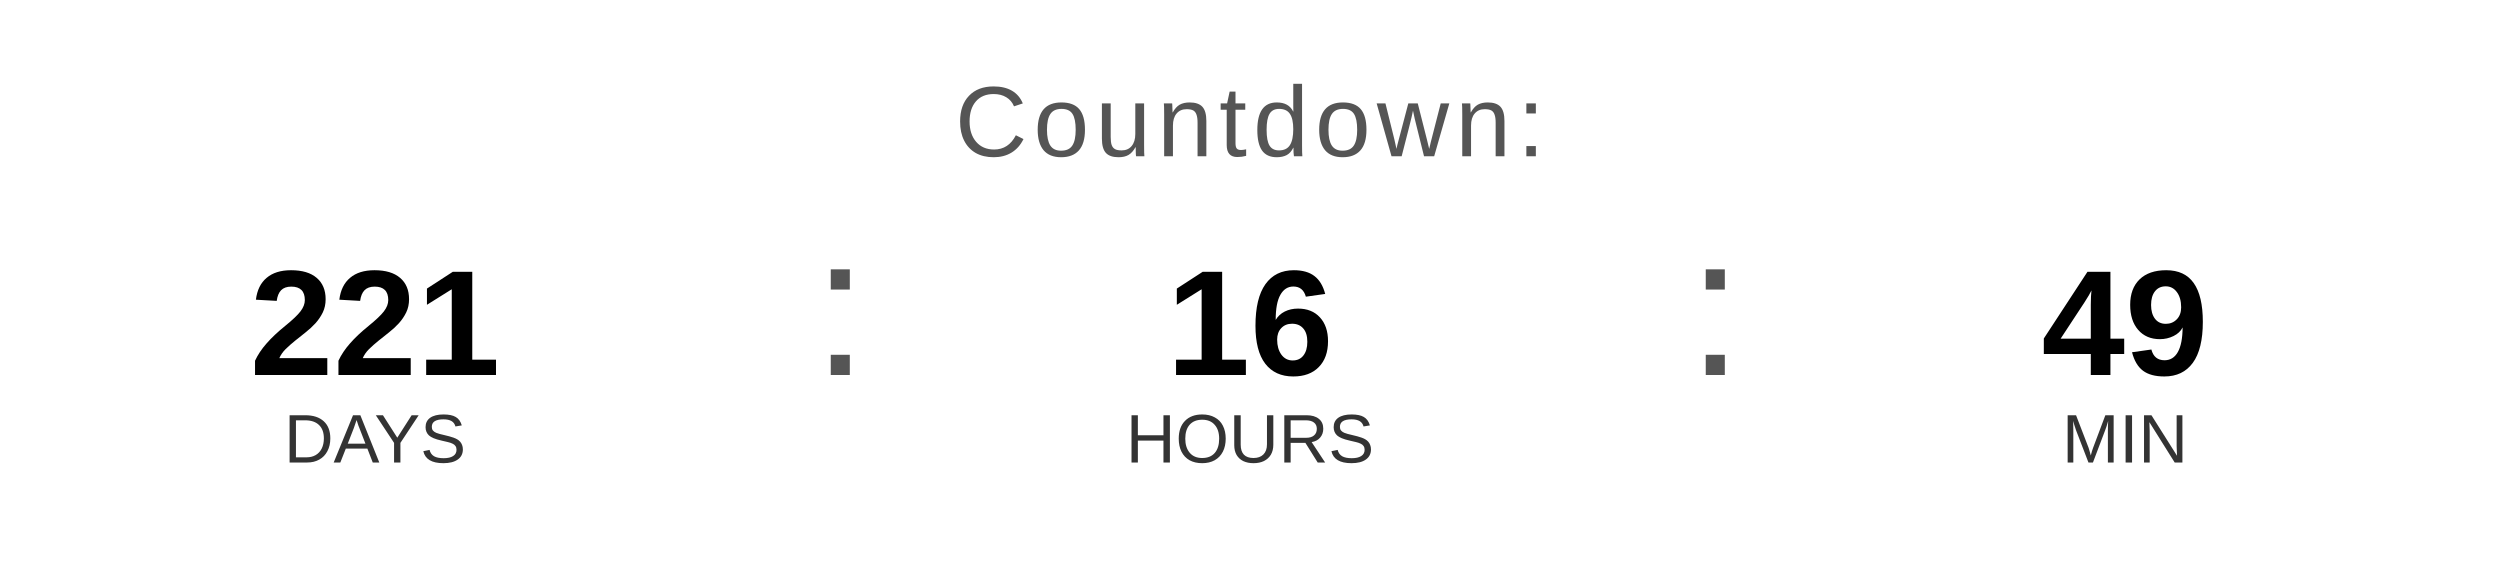
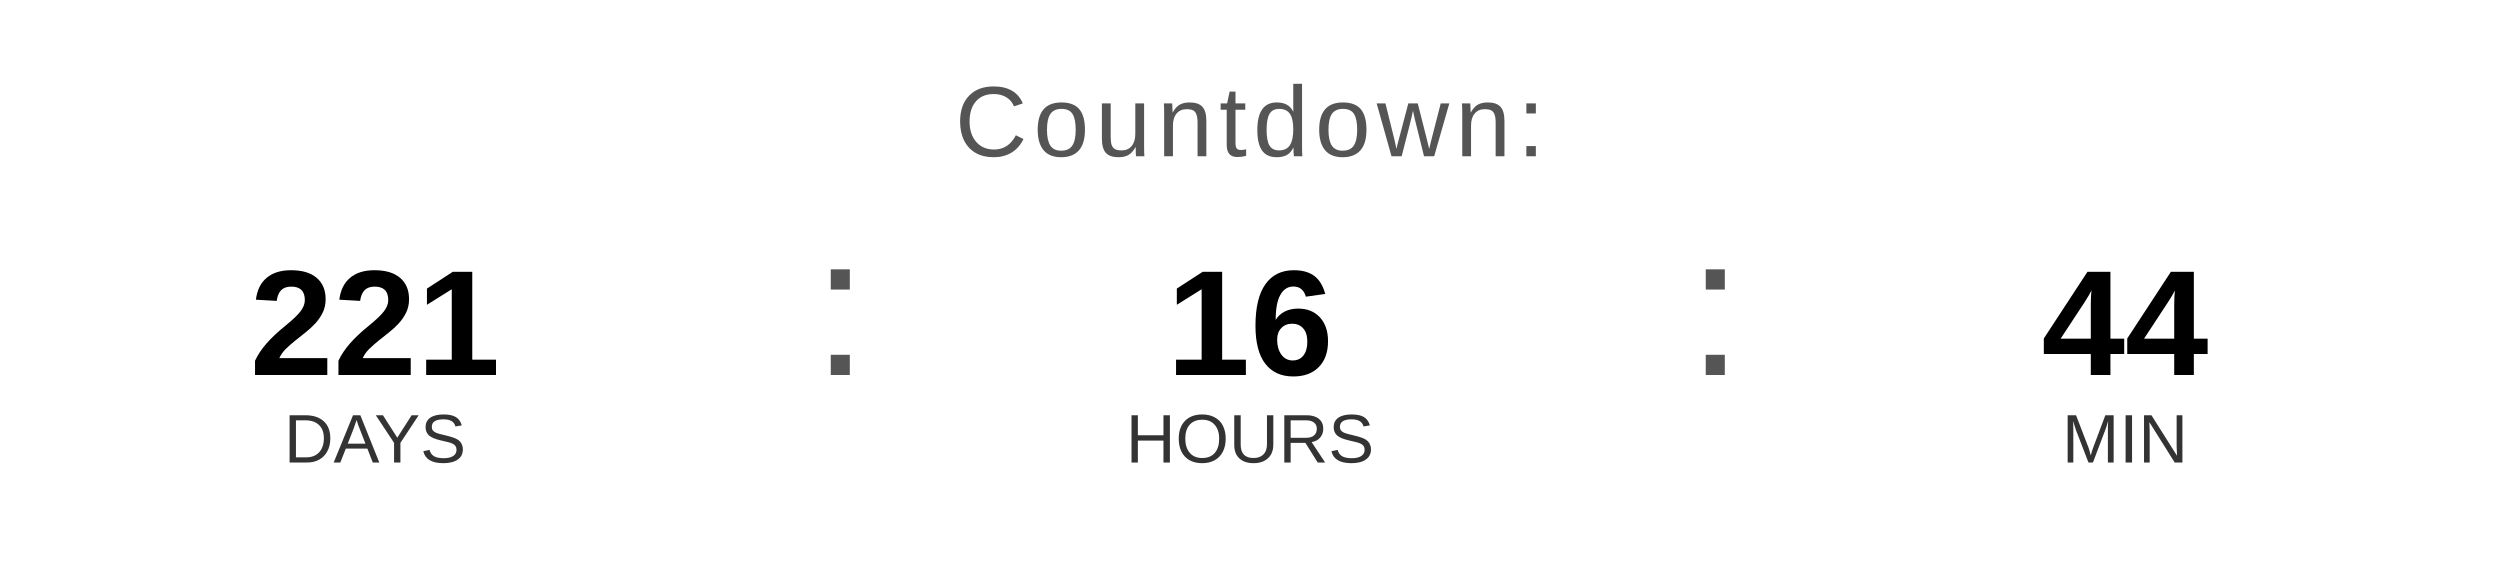
<svg xmlns="http://www.w3.org/2000/svg" width="400" height="90" viewBox="0 0 400 90">
  <text x="200" y="25" font-family="Arial, Helvetica, sans-serif" font-size="16" fill="#555555" text-anchor="middle" letter-spacing="1">
    Countdown:
  </text>
  <text x="60" y="60" font-family="Arial, Helvetica, sans-serif" font-size="24" font-weight="bold" fill="#000000" text-anchor="middle">221</text>
  <text x="60" y="74" font-family="Arial, Helvetica, sans-serif" font-size="11" fill="#333333" text-anchor="middle">DAYS</text>
  <text x="130" y="60" font-family="Arial, sans-serif" font-size="32" fill="#555555">:</text>
  <text x="200" y="60" font-family="Arial, Helvetica, sans-serif" font-size="24" font-weight="bold" fill="#000000" text-anchor="middle">16</text>
  <text x="200" y="74" font-family="Arial, Helvetica, sans-serif" font-size="11" fill="#333333" text-anchor="middle">HOURS</text>
  <text x="270" y="60" font-family="Arial, sans-serif" font-size="32" fill="#555555">:</text>
-   <text x="340" y="60" font-family="Arial, Helvetica, sans-serif" font-size="24" font-weight="bold" fill="#000000" text-anchor="middle">49</text>
+   <text x="340" y="60" font-family="Arial, Helvetica, sans-serif" font-size="24" font-weight="bold" fill="#000000" text-anchor="middle">44</text>
  <text x="340" y="74" font-family="Arial, Helvetica, sans-serif" font-size="11" fill="#333333" text-anchor="middle">MIN</text>
</svg>
